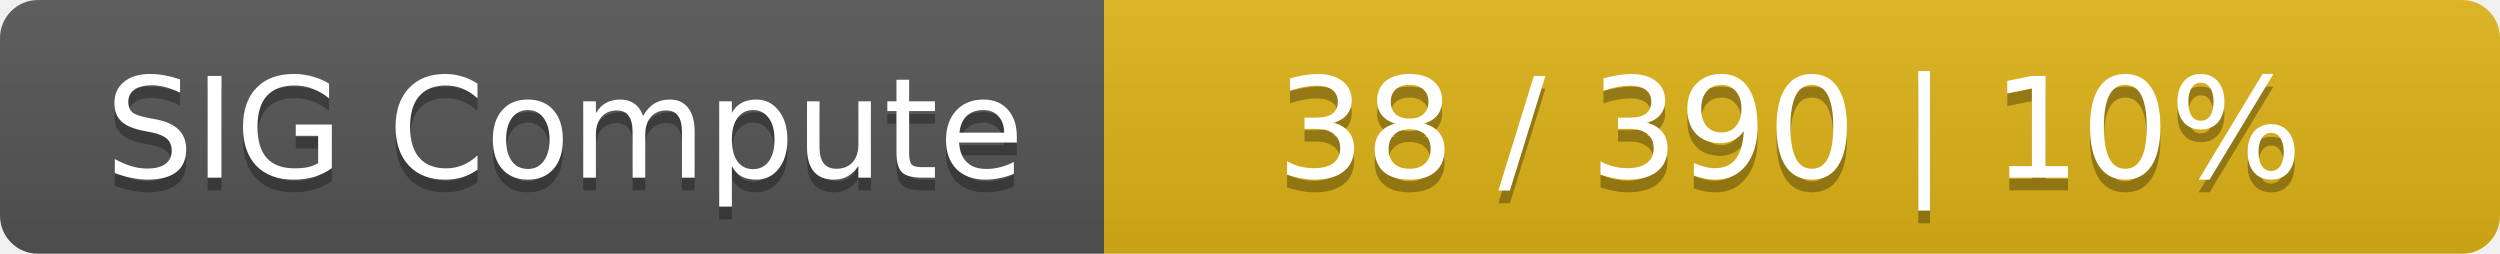
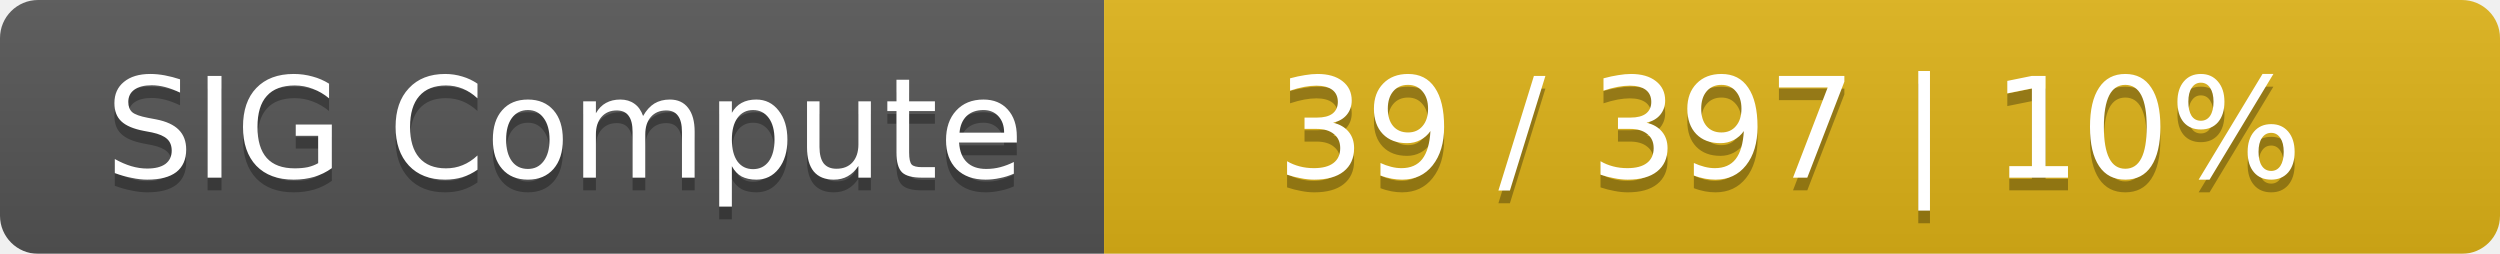
<svg xmlns="http://www.w3.org/2000/svg" width="197" height="20">
  <linearGradient id="smooth" x2="0" y2="100%">
    <stop offset="0" stop-color="#bbb" stop-opacity=".1" />
    <stop offset="1" stop-opacity=".1" />
  </linearGradient>
  <mask id="round">
    <rect width="197" height="20" rx="3" fill="#fff" />
  </mask>
  <g mask="url(#round)">
    <rect width="87" height="20" fill="#555" />
    <rect x="87" width="110" height="20" fill="#dfb317" />
    <rect width="197" height="20" fill="url(#smooth)" />
  </g>
  <g fill="#fff" text-anchor="middle" font-family="DejaVu Sans,Verdana,Geneva,sans-serif" font-size="11">
    <text x="44.5" y="15" fill="#010101" fill-opacity=".3">SIG Compute</text>
    <text x="44.5" y="14">SIG Compute</text>
-     <text x="141" y="15" fill="#010101" fill-opacity=".3">38 / 390    |    10%</text>
-     <text x="141" y="14">38 / 390    |    10%</text>
+     <text x="141" y="15" fill="#010101" fill-opacity=".3">39 / 397    |    10%</text>
+     <text x="141" y="14">39 / 397    |    10%</text>
  </g>
</svg>
